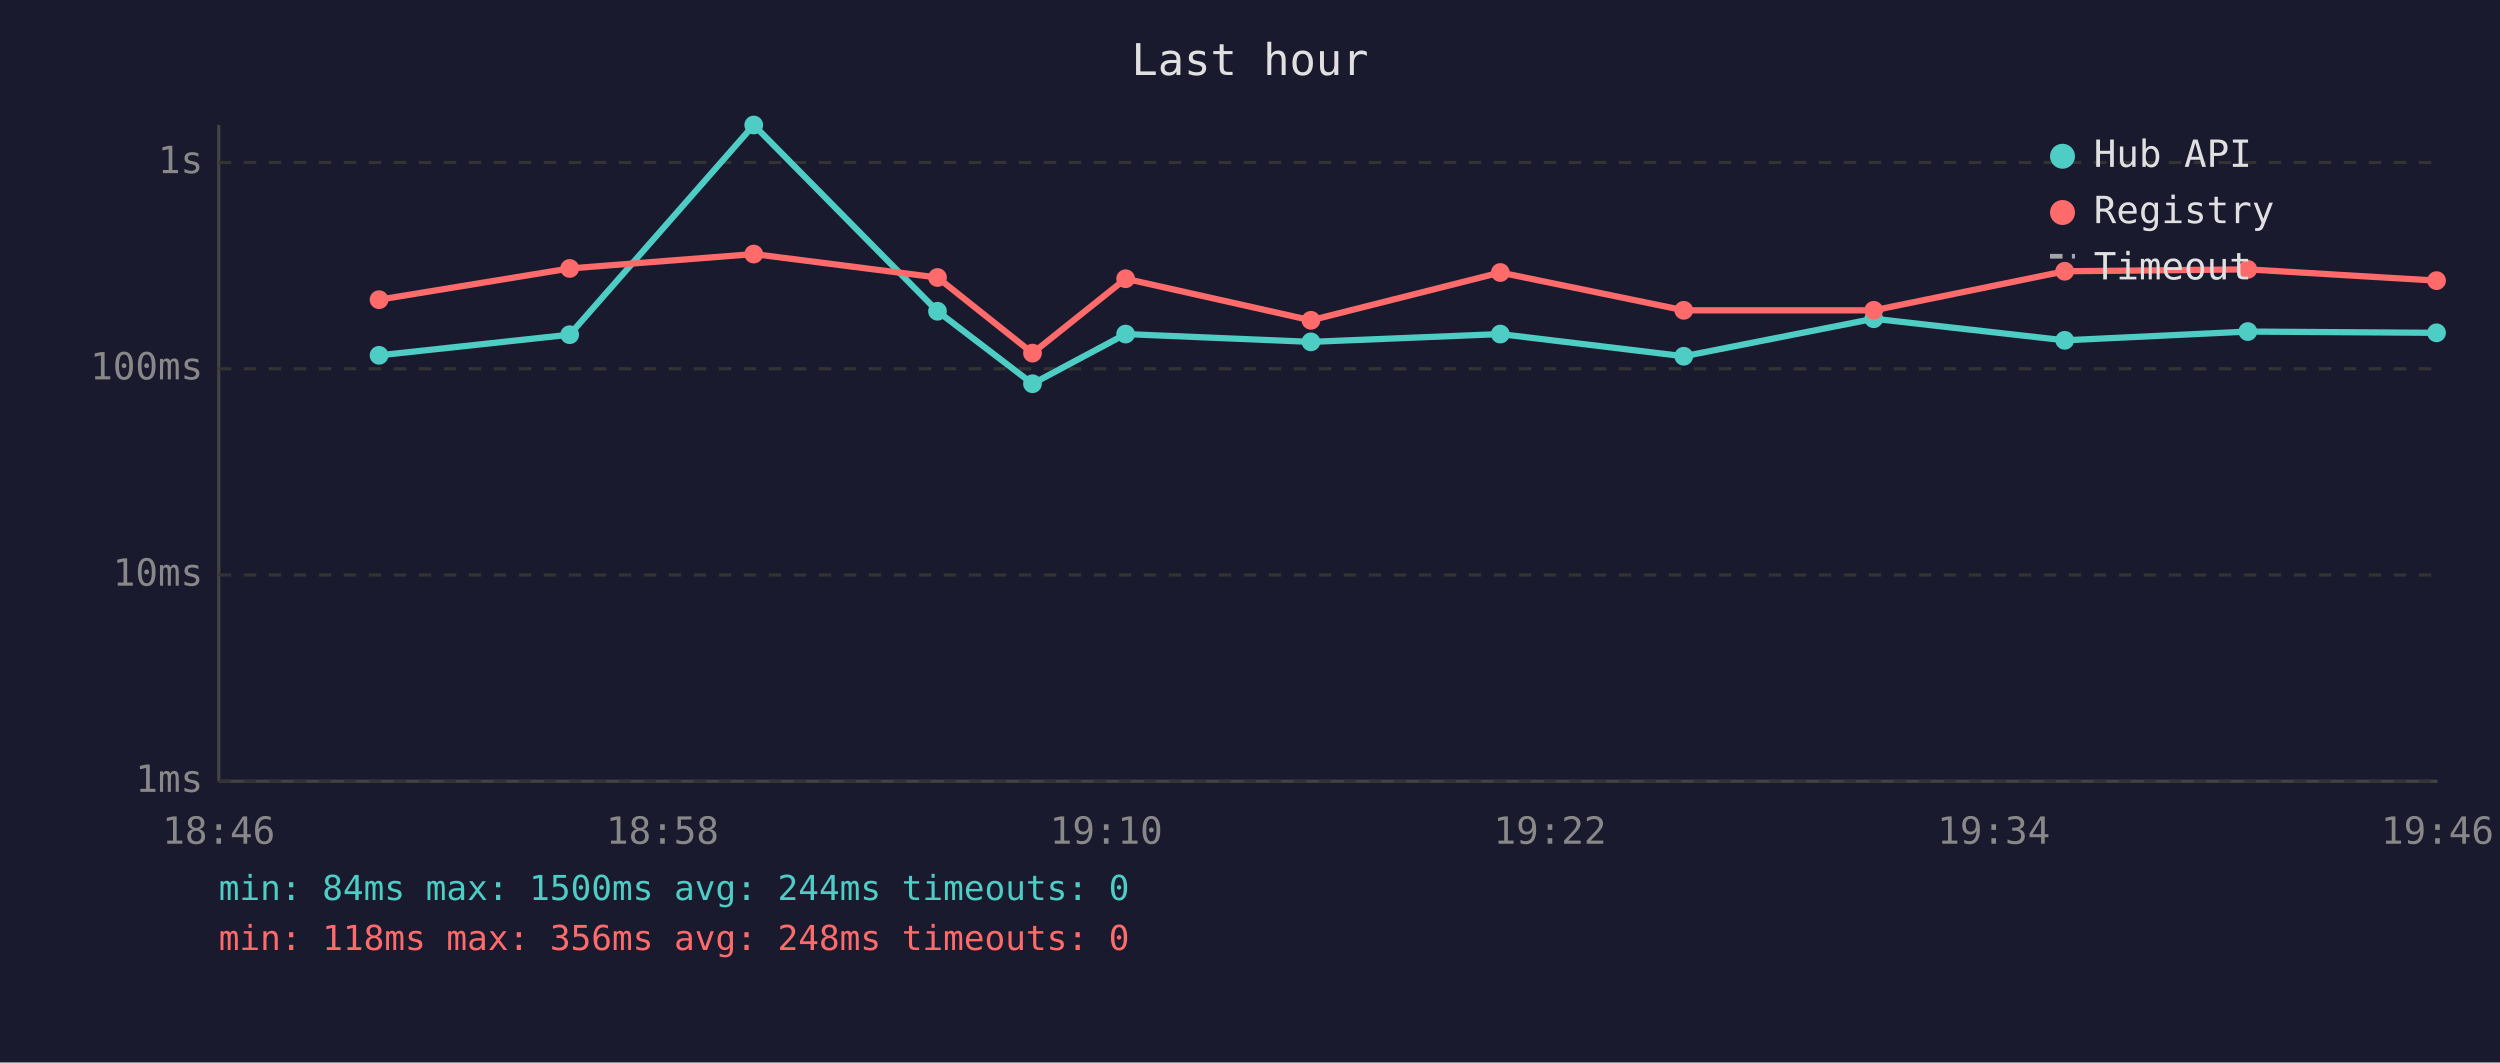
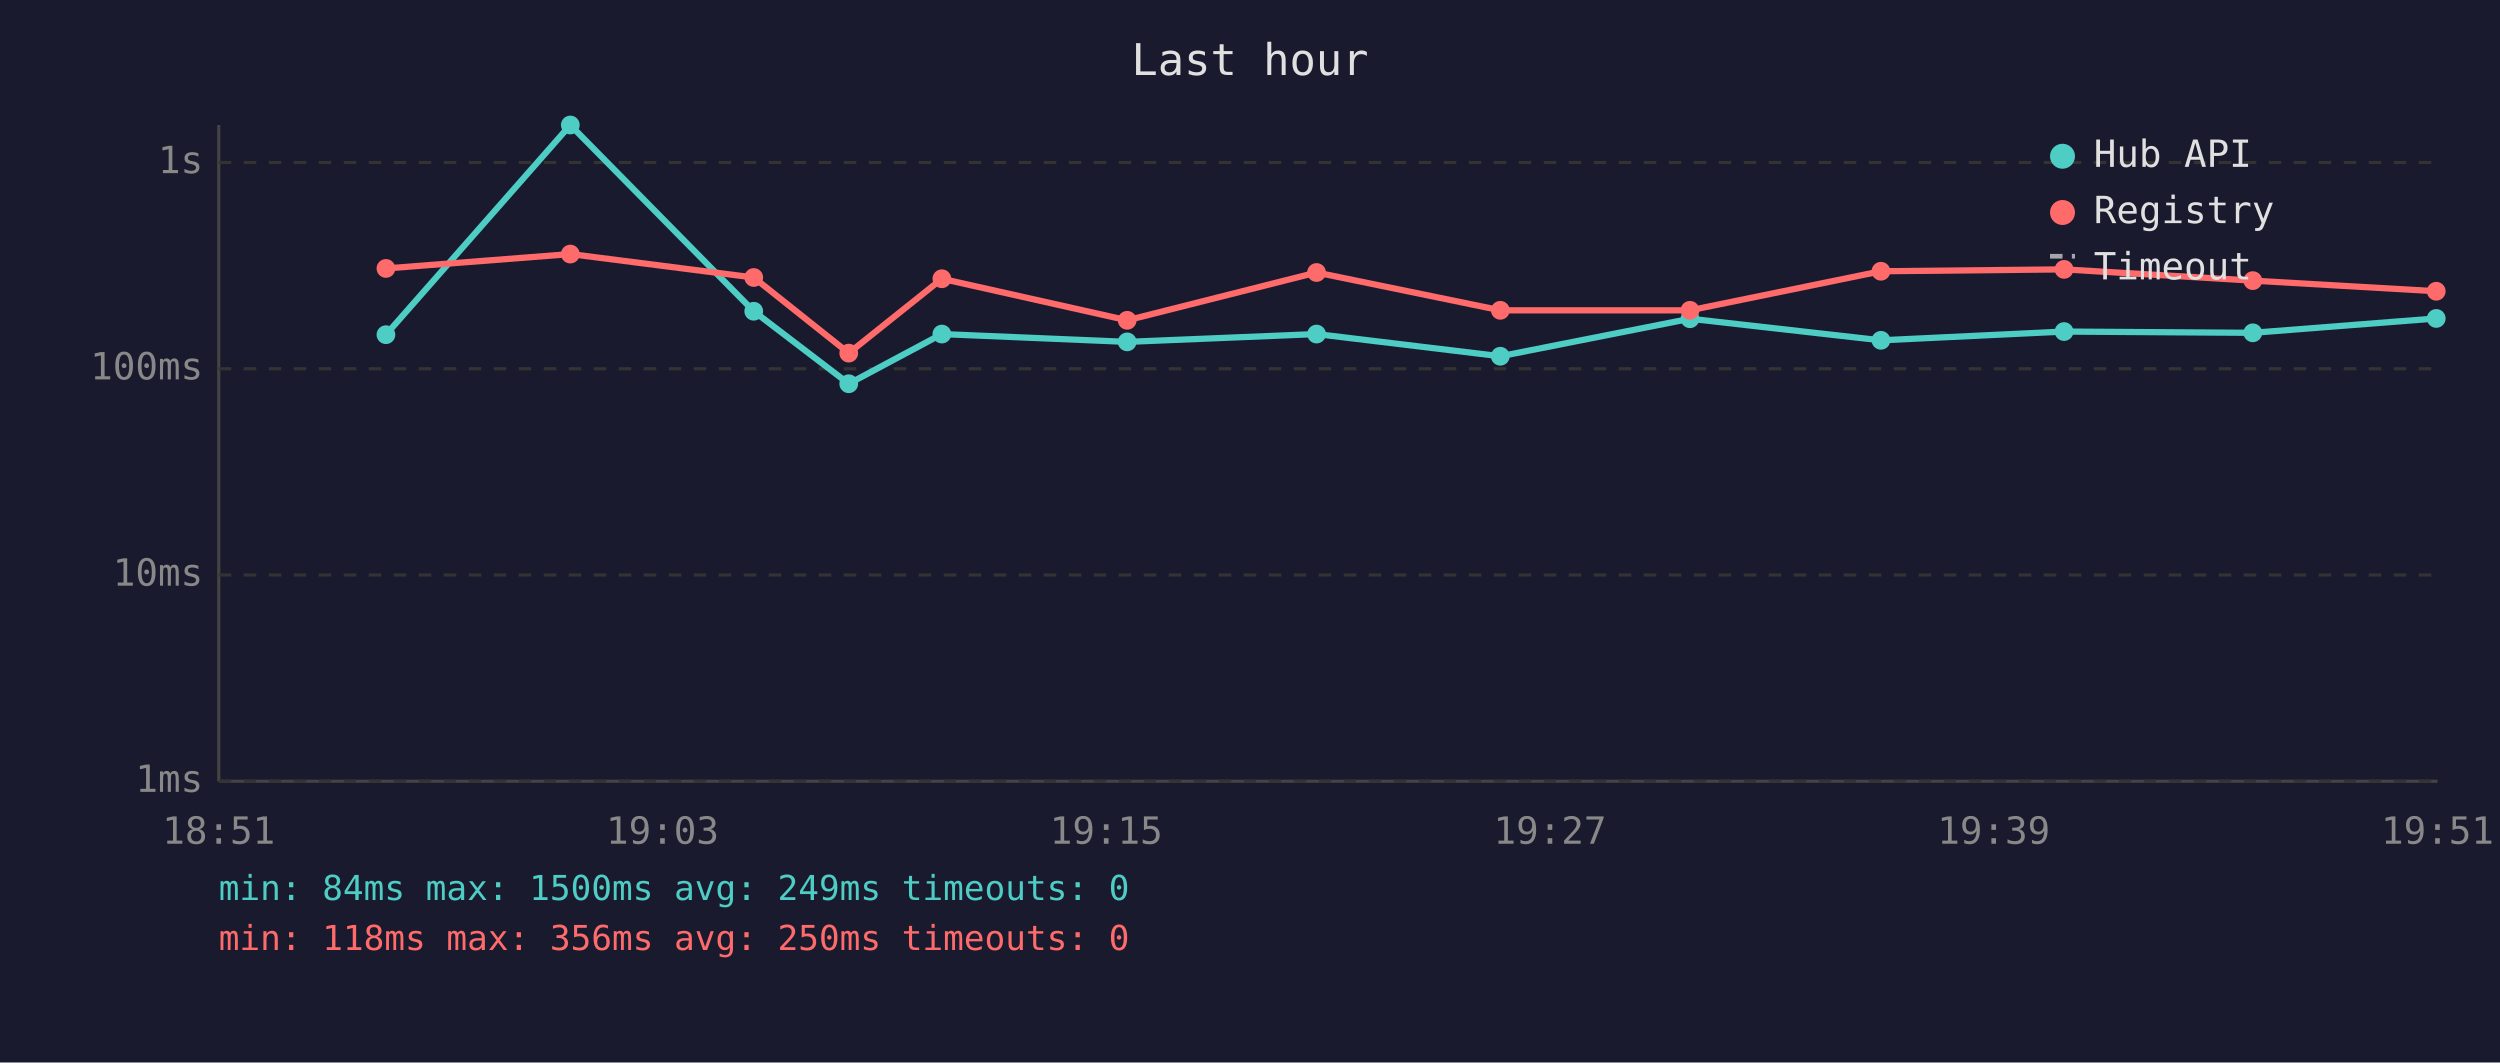
<svg xmlns="http://www.w3.org/2000/svg" viewBox="0 0 800 340" font-family="monospace" font-size="12">
  <rect width="800" height="340" fill="#1a1a2e" />
  <text x="400" y="24" fill="#e0e0e0" font-size="14" text-anchor="middle">Last hour</text>
  <line x1="70" y1="40" x2="70" y2="250" stroke="#444" stroke-width="1" />
  <line x1="70" y1="250" x2="780" y2="250" stroke="#444" stroke-width="1" />
  <line x1="70" y1="250" x2="780" y2="250" stroke="#333" stroke-width="1" stroke-dasharray="4" />
  <text x="65" y="250" fill="#888" text-anchor="end" dominant-baseline="middle">1ms</text>
  <line x1="70" y1="184" x2="780" y2="184" stroke="#333" stroke-width="1" stroke-dasharray="4" />
  <text x="65" y="184" fill="#888" text-anchor="end" dominant-baseline="middle">10ms</text>
  <line x1="70" y1="118" x2="780" y2="118" stroke="#333" stroke-width="1" stroke-dasharray="4" />
  <text x="65" y="118" fill="#888" text-anchor="end" dominant-baseline="middle">100ms</text>
  <line x1="70" y1="52" x2="780" y2="52" stroke="#333" stroke-width="1" stroke-dasharray="4" />
  <text x="65" y="52" fill="#888" text-anchor="end" dominant-baseline="middle">1s</text>
-   <text x="70" y="270" fill="#888" text-anchor="middle">18:46</text>
-   <text x="212" y="270" fill="#888" text-anchor="middle">18:58</text>
-   <text x="354" y="270" fill="#888" text-anchor="middle">19:10</text>
-   <text x="496" y="270" fill="#888" text-anchor="middle">19:22</text>
-   <text x="638" y="270" fill="#888" text-anchor="middle">19:34</text>
-   <text x="780" y="270" fill="#888" text-anchor="middle">19:46</text>
-   <polyline points="121.3,113.7 182.3,107.1 241.2,40.0 300.0,99.6 330.4,122.8 360.2,106.9 419.5,109.4 480.1,106.9 538.8,114.0 599.6,102.0 660.7,108.9 719.3,106.1 779.7,106.5" fill="none" stroke="#4ecdc4" stroke-width="2" opacity="1" />
-   <circle cx="121.3" cy="113.7" r="3" fill="#4ecdc4" />
-   <circle cx="182.3" cy="107.1" r="3" fill="#4ecdc4" />
-   <circle cx="241.2" cy="40.0" r="3" fill="#4ecdc4" />
-   <circle cx="300.0" cy="99.6" r="3" fill="#4ecdc4" />
-   <circle cx="330.4" cy="122.8" r="3" fill="#4ecdc4" />
-   <circle cx="360.2" cy="106.9" r="3" fill="#4ecdc4" />
-   <circle cx="419.5" cy="109.4" r="3" fill="#4ecdc4" />
-   <circle cx="480.1" cy="106.9" r="3" fill="#4ecdc4" />
-   <circle cx="538.8" cy="114.0" r="3" fill="#4ecdc4" />
-   <circle cx="599.6" cy="102.0" r="3" fill="#4ecdc4" />
-   <circle cx="660.7" cy="108.9" r="3" fill="#4ecdc4" />
-   <circle cx="719.3" cy="106.1" r="3" fill="#4ecdc4" />
-   <circle cx="779.7" cy="106.5" r="3" fill="#4ecdc4" />
-   <polyline points="121.3,95.9 182.3,85.9 241.2,81.3 300.0,88.8 330.4,113.0 360.2,89.2 419.5,102.5 480.1,87.2 538.8,99.3 599.6,99.3 660.7,86.8 719.3,86.2 779.7,89.8" fill="none" stroke="#ff6b6b" stroke-width="2" opacity="1" />
-   <circle cx="121.3" cy="95.9" r="3" fill="#ff6b6b" />
-   <circle cx="182.3" cy="85.9" r="3" fill="#ff6b6b" />
-   <circle cx="241.2" cy="81.3" r="3" fill="#ff6b6b" />
-   <circle cx="300.0" cy="88.8" r="3" fill="#ff6b6b" />
-   <circle cx="330.4" cy="113.0" r="3" fill="#ff6b6b" />
-   <circle cx="360.2" cy="89.2" r="3" fill="#ff6b6b" />
-   <circle cx="419.5" cy="102.5" r="3" fill="#ff6b6b" />
-   <circle cx="480.1" cy="87.2" r="3" fill="#ff6b6b" />
-   <circle cx="538.8" cy="99.3" r="3" fill="#ff6b6b" />
-   <circle cx="599.6" cy="99.3" r="3" fill="#ff6b6b" />
-   <circle cx="660.7" cy="86.8" r="3" fill="#ff6b6b" />
-   <circle cx="719.3" cy="86.2" r="3" fill="#ff6b6b" />
-   <circle cx="779.7" cy="89.8" r="3" fill="#ff6b6b" />
+   <text x="70" y="270" fill="#888" text-anchor="middle">18:51</text>
+   <text x="212" y="270" fill="#888" text-anchor="middle">19:03</text>
+   <text x="354" y="270" fill="#888" text-anchor="middle">19:15</text>
+   <text x="496" y="270" fill="#888" text-anchor="middle">19:27</text>
+   <text x="638" y="270" fill="#888" text-anchor="middle">19:39</text>
+   <text x="780" y="270" fill="#888" text-anchor="middle">19:51</text>
+   <polyline points="123.5,107.1 182.5,40.0 241.2,99.6 271.6,122.8 301.4,106.9 360.7,109.4 421.3,106.9 480.1,114.0 540.8,102.0 601.9,108.9 660.5,106.1 720.9,106.5 779.6,101.9" fill="none" stroke="#4ecdc4" stroke-width="2" opacity="1" />
+   <circle cx="123.5" cy="107.1" r="3" fill="#4ecdc4" />
+   <circle cx="182.5" cy="40.0" r="3" fill="#4ecdc4" />
+   <circle cx="241.2" cy="99.6" r="3" fill="#4ecdc4" />
+   <circle cx="271.6" cy="122.8" r="3" fill="#4ecdc4" />
+   <circle cx="301.4" cy="106.9" r="3" fill="#4ecdc4" />
+   <circle cx="360.7" cy="109.4" r="3" fill="#4ecdc4" />
+   <circle cx="421.3" cy="106.9" r="3" fill="#4ecdc4" />
+   <circle cx="480.1" cy="114.0" r="3" fill="#4ecdc4" />
+   <circle cx="540.8" cy="102.0" r="3" fill="#4ecdc4" />
+   <circle cx="601.9" cy="108.9" r="3" fill="#4ecdc4" />
+   <circle cx="660.5" cy="106.1" r="3" fill="#4ecdc4" />
+   <circle cx="720.9" cy="106.5" r="3" fill="#4ecdc4" />
+   <circle cx="779.6" cy="101.9" r="3" fill="#4ecdc4" />
+   <polyline points="123.5,85.9 182.5,81.3 241.2,88.8 271.6,113.0 301.4,89.2 360.7,102.5 421.3,87.2 480.1,99.3 540.8,99.3 601.9,86.8 660.5,86.2 720.9,89.8 779.6,93.2" fill="none" stroke="#ff6b6b" stroke-width="2" opacity="1" />
+   <circle cx="123.5" cy="85.9" r="3" fill="#ff6b6b" />
+   <circle cx="182.5" cy="81.3" r="3" fill="#ff6b6b" />
+   <circle cx="241.2" cy="88.8" r="3" fill="#ff6b6b" />
+   <circle cx="271.6" cy="113.0" r="3" fill="#ff6b6b" />
+   <circle cx="301.4" cy="89.2" r="3" fill="#ff6b6b" />
+   <circle cx="360.7" cy="102.5" r="3" fill="#ff6b6b" />
+   <circle cx="421.3" cy="87.2" r="3" fill="#ff6b6b" />
+   <circle cx="480.1" cy="99.3" r="3" fill="#ff6b6b" />
+   <circle cx="540.8" cy="99.3" r="3" fill="#ff6b6b" />
+   <circle cx="601.9" cy="86.8" r="3" fill="#ff6b6b" />
+   <circle cx="660.5" cy="86.2" r="3" fill="#ff6b6b" />
+   <circle cx="720.9" cy="89.8" r="3" fill="#ff6b6b" />
+   <circle cx="779.6" cy="93.2" r="3" fill="#ff6b6b" />
  <circle cx="660" cy="50" r="4" fill="#4ecdc4" />
  <text x="670" y="50" fill="#e0e0e0" dominant-baseline="middle">Hub API</text>
  <circle cx="660" cy="68" r="4" fill="#ff6b6b" />
  <text x="670" y="68" fill="#e0e0e0" dominant-baseline="middle">Registry</text>
  <line x1="656" y1="82" x2="664" y2="82" stroke="#e0e0e0" stroke-width="1.5" stroke-dasharray="4,3" opacity="0.7" />
  <text x="670" y="86" fill="#e0e0e0" dominant-baseline="middle">Timeout</text>
-   <text x="70" y="288" fill="#4ecdc4" font-size="11">min: 84ms  max: 1500ms  avg: 244ms  timeouts: 0</text>
-   <text x="70" y="304" fill="#ff6b6b" font-size="11">min: 118ms  max: 356ms  avg: 248ms  timeouts: 0</text>
+   <text x="70" y="288" fill="#4ecdc4" font-size="11">min: 84ms  max: 1500ms  avg: 249ms  timeouts: 0</text>
+   <text x="70" y="304" fill="#ff6b6b" font-size="11">min: 118ms  max: 356ms  avg: 250ms  timeouts: 0</text>
</svg>
